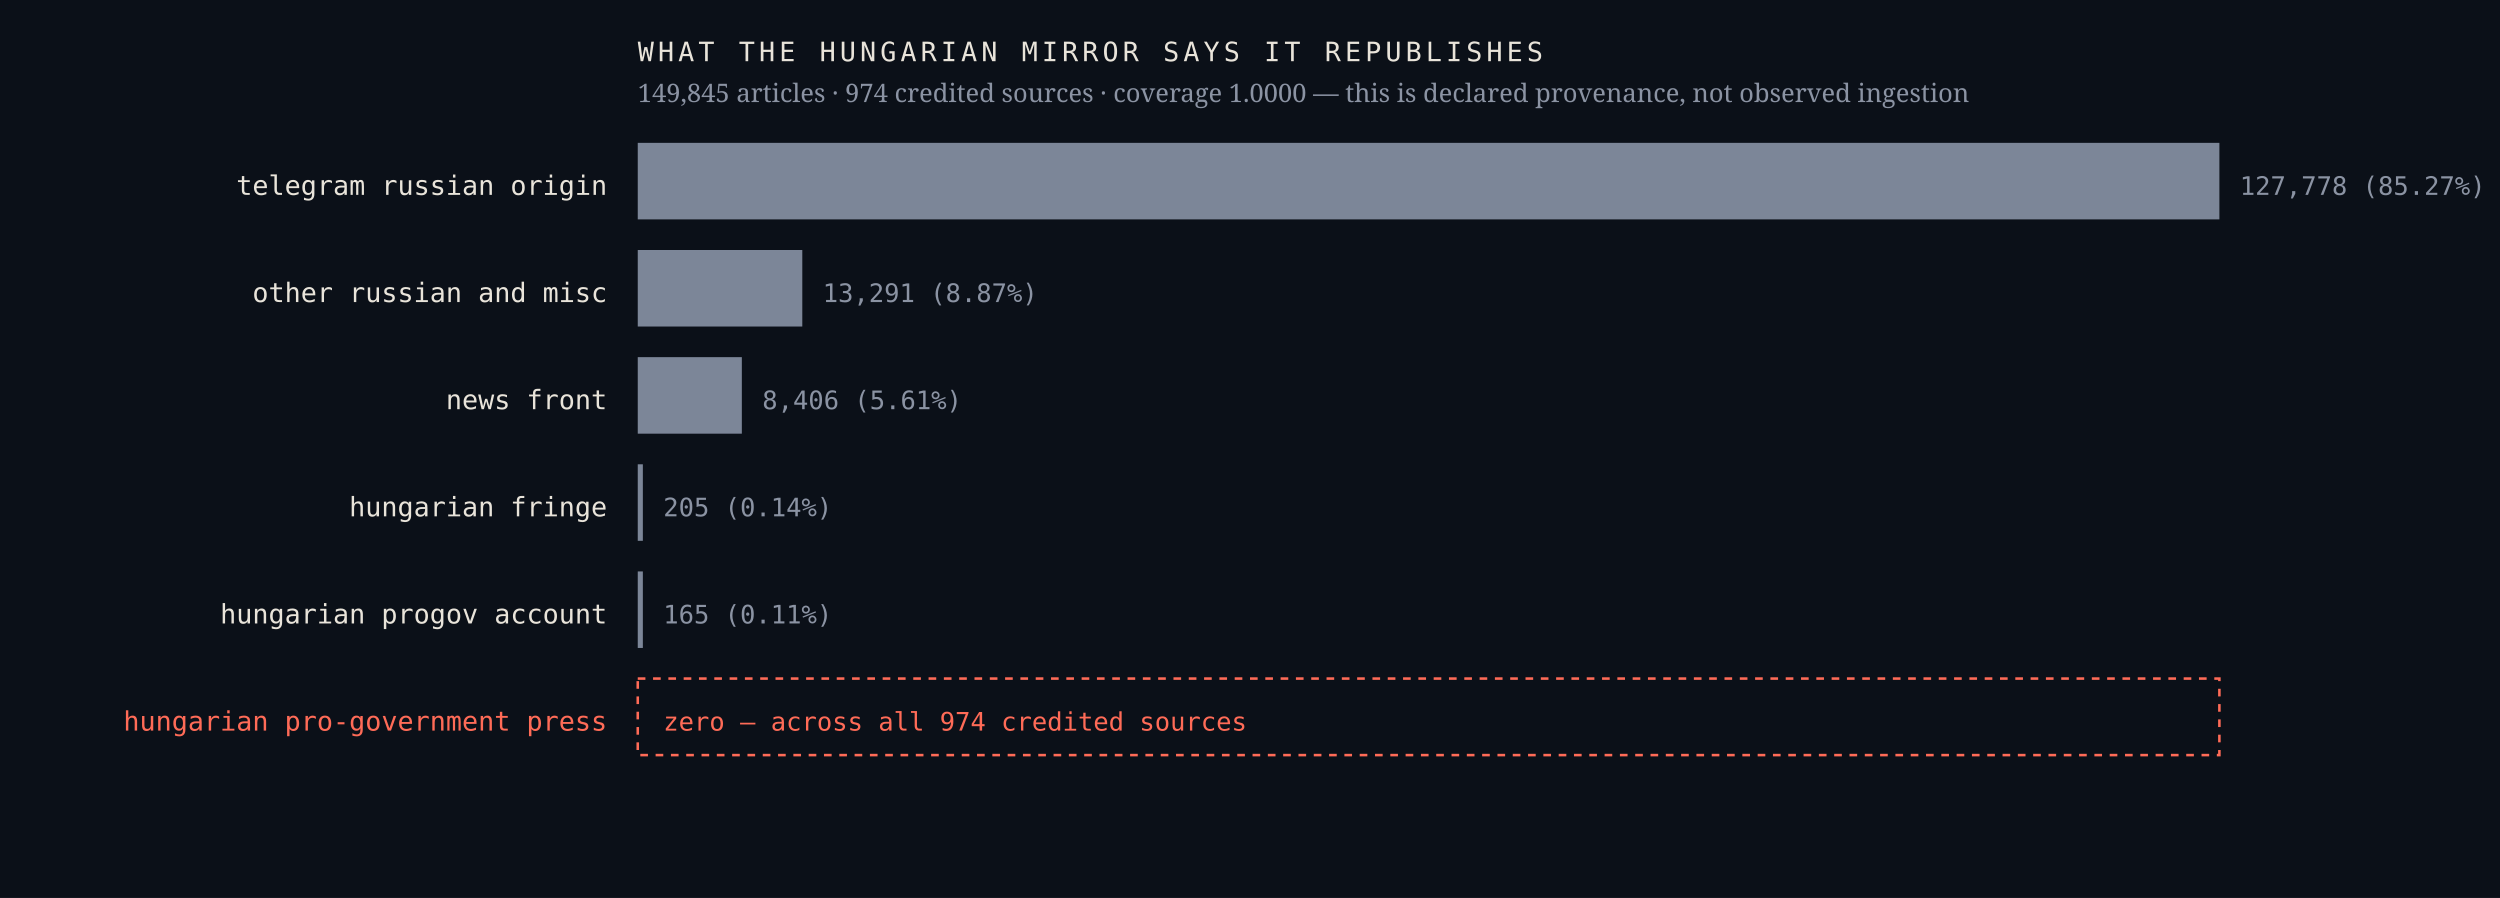
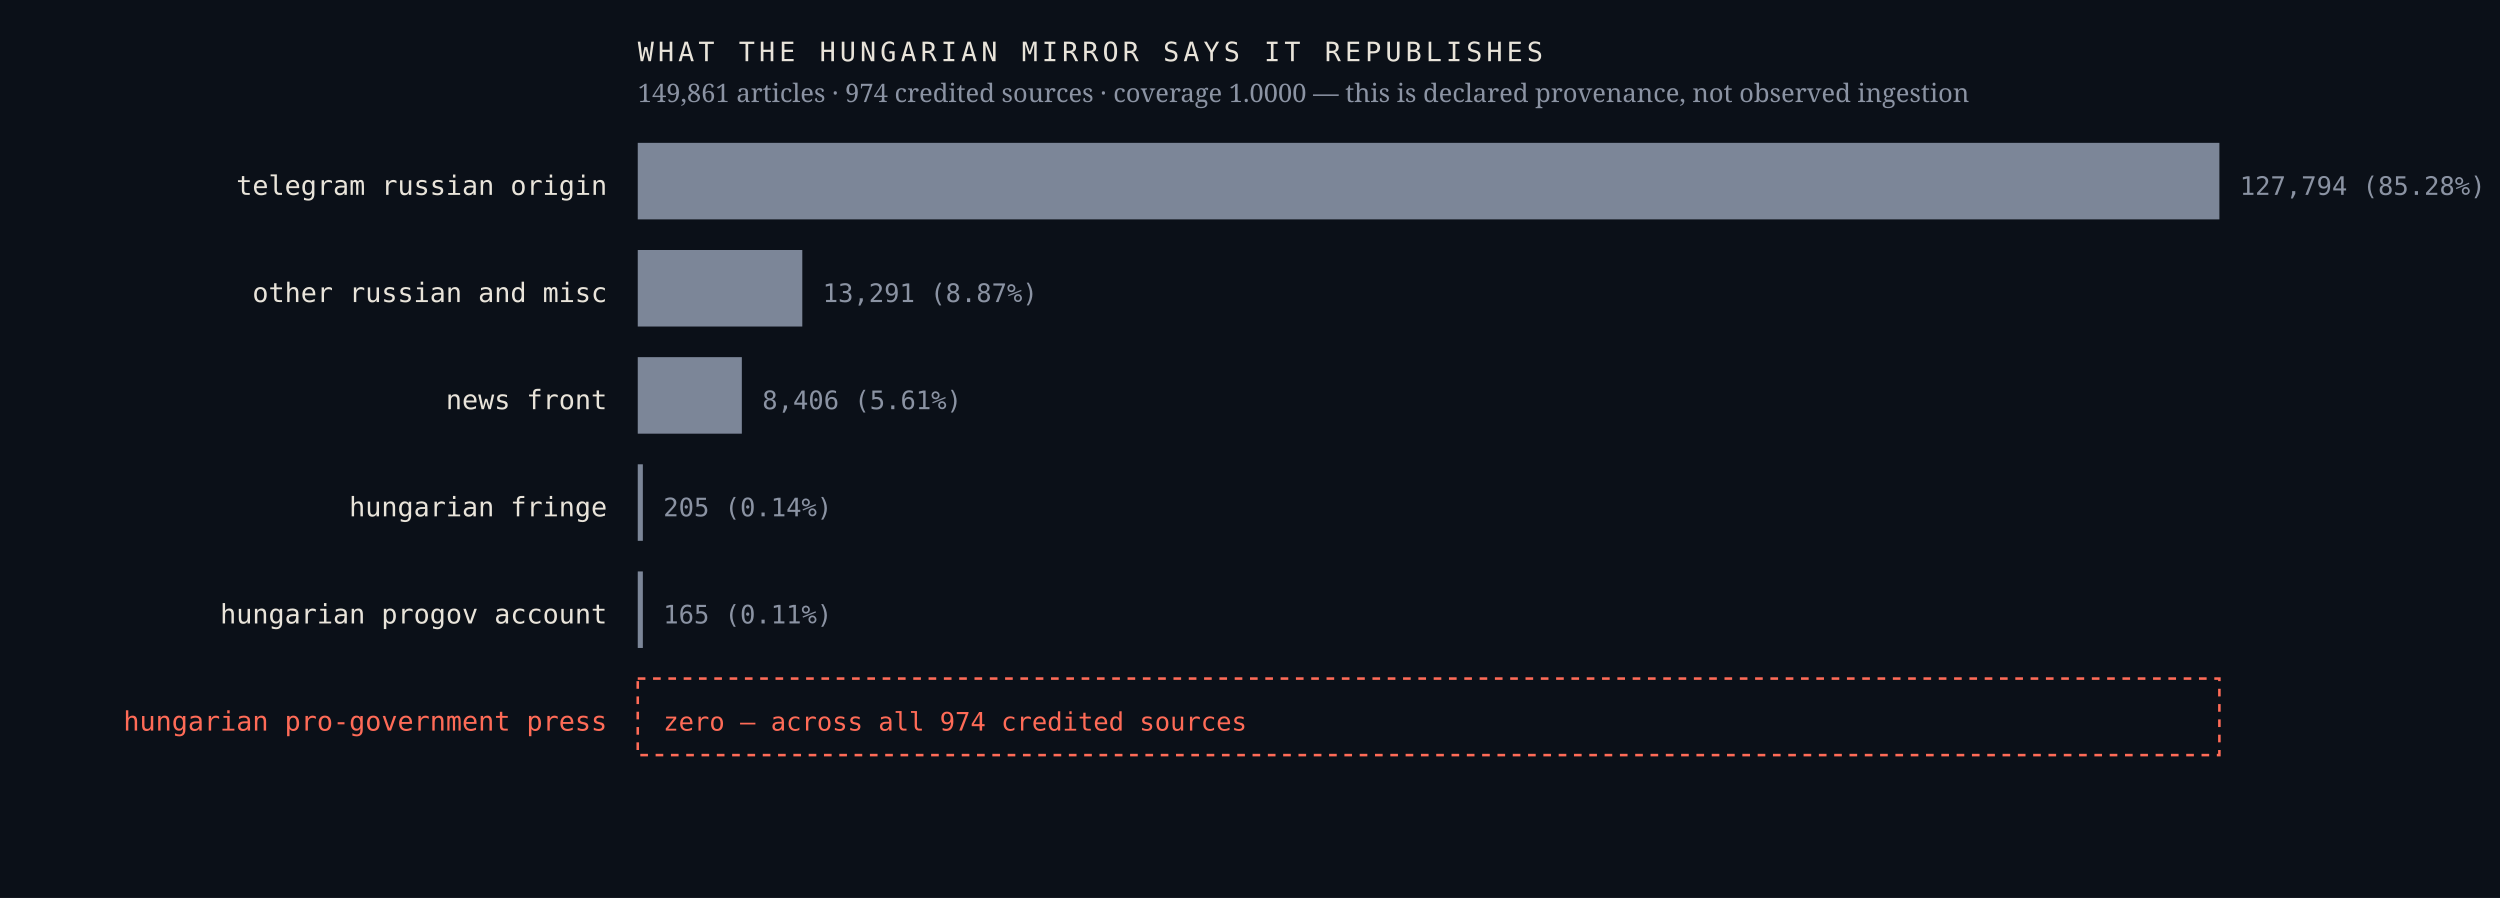
<svg xmlns="http://www.w3.org/2000/svg" viewBox="0 0 980 352" width="980" height="352" role="img" aria-label="Sources the Hungarian mirror credits, by article count, with an explicit zero row for the Hungarian pro-government press">
  <rect width="980" height="352" fill="#0b1018" />
  <text x="238.0" y="76.4" font-family="ui-monospace,'IBM Plex Mono',Menlo,monospace" font-size="10.5" font-weight="400" letter-spacing="0" fill="#e9e4da" text-anchor="end">telegram russian origin</text>
  <rect x="250" y="56" width="620.0" height="30" fill="#7c8698" />
-   <text x="878.0" y="76.4" font-family="ui-monospace,'IBM Plex Mono',Menlo,monospace" font-size="10" font-weight="400" letter-spacing="0" fill="#8b93a3" text-anchor="start">127,778  (85.27%)</text>
+   <text x="878.0" y="76.4" font-family="ui-monospace,'IBM Plex Mono',Menlo,monospace" font-size="10" font-weight="400" letter-spacing="0" fill="#8b93a3" text-anchor="start">127,794  (85.28%)</text>
  <text x="238.0" y="118.4" font-family="ui-monospace,'IBM Plex Mono',Menlo,monospace" font-size="10.5" font-weight="400" letter-spacing="0" fill="#e9e4da" text-anchor="end">other russian and misc</text>
  <rect x="250" y="98" width="64.5" height="30" fill="#7c8698" />
  <text x="322.5" y="118.4" font-family="ui-monospace,'IBM Plex Mono',Menlo,monospace" font-size="10" font-weight="400" letter-spacing="0" fill="#8b93a3" text-anchor="start">13,291  (8.87%)</text>
  <text x="238.0" y="160.4" font-family="ui-monospace,'IBM Plex Mono',Menlo,monospace" font-size="10.5" font-weight="400" letter-spacing="0" fill="#e9e4da" text-anchor="end">news front</text>
  <rect x="250" y="140" width="40.8" height="30" fill="#7c8698" />
  <text x="298.8" y="160.4" font-family="ui-monospace,'IBM Plex Mono',Menlo,monospace" font-size="10" font-weight="400" letter-spacing="0" fill="#8b93a3" text-anchor="start">8,406  (5.61%)</text>
  <text x="238.0" y="202.4" font-family="ui-monospace,'IBM Plex Mono',Menlo,monospace" font-size="10.5" font-weight="400" letter-spacing="0" fill="#e9e4da" text-anchor="end">hungarian fringe</text>
  <rect x="250" y="182" width="2.0" height="30" fill="#7c8698" />
  <text x="260.0" y="202.4" font-family="ui-monospace,'IBM Plex Mono',Menlo,monospace" font-size="10" font-weight="400" letter-spacing="0" fill="#8b93a3" text-anchor="start">205  (0.14%)</text>
  <text x="238.0" y="244.4" font-family="ui-monospace,'IBM Plex Mono',Menlo,monospace" font-size="10.5" font-weight="400" letter-spacing="0" fill="#e9e4da" text-anchor="end">hungarian progov account</text>
  <rect x="250" y="224" width="2.0" height="30" fill="#7c8698" />
  <text x="260.0" y="244.4" font-family="ui-monospace,'IBM Plex Mono',Menlo,monospace" font-size="10" font-weight="400" letter-spacing="0" fill="#8b93a3" text-anchor="start">165  (0.11%)</text>
  <text x="238.0" y="286.4" font-family="ui-monospace,'IBM Plex Mono',Menlo,monospace" font-size="10.5" font-weight="500" letter-spacing="0" fill="#ff6b57" text-anchor="end">hungarian pro-government press</text>
  <rect x="250" y="266" width="620" height="30" fill="none" stroke="#ff6b57" stroke-width="1" stroke-dasharray="3 3" />
  <text x="260.0" y="286.4" font-family="ui-monospace,'IBM Plex Mono',Menlo,monospace" font-size="10" font-weight="500" letter-spacing="0" fill="#ff6b57" text-anchor="start">zero — across all 974 credited sources</text>
  <text x="250.0" y="24.0" font-family="ui-monospace,'IBM Plex Mono',Menlo,monospace" font-size="10.5" font-weight="400" letter-spacing="1.6" fill="#e9e4da" text-anchor="start">WHAT THE HUNGARIAN MIRROR SAYS IT REPUBLISHES</text>
-   <text x="250.0" y="40.0" font-family="'Newsreader',Georgia,serif" font-size="10" font-weight="400" letter-spacing="0" fill="#8b93a3" text-anchor="start">149,845 articles · 974 credited sources · coverage 1.0000 — this is declared provenance, not observed ingestion</text>
+   <text x="250.0" y="40.0" font-family="'Newsreader',Georgia,serif" font-size="10" font-weight="400" letter-spacing="0" fill="#8b93a3" text-anchor="start">149,861 articles · 974 credited sources · coverage 1.0000 — this is declared provenance, not observed ingestion</text>
</svg>
